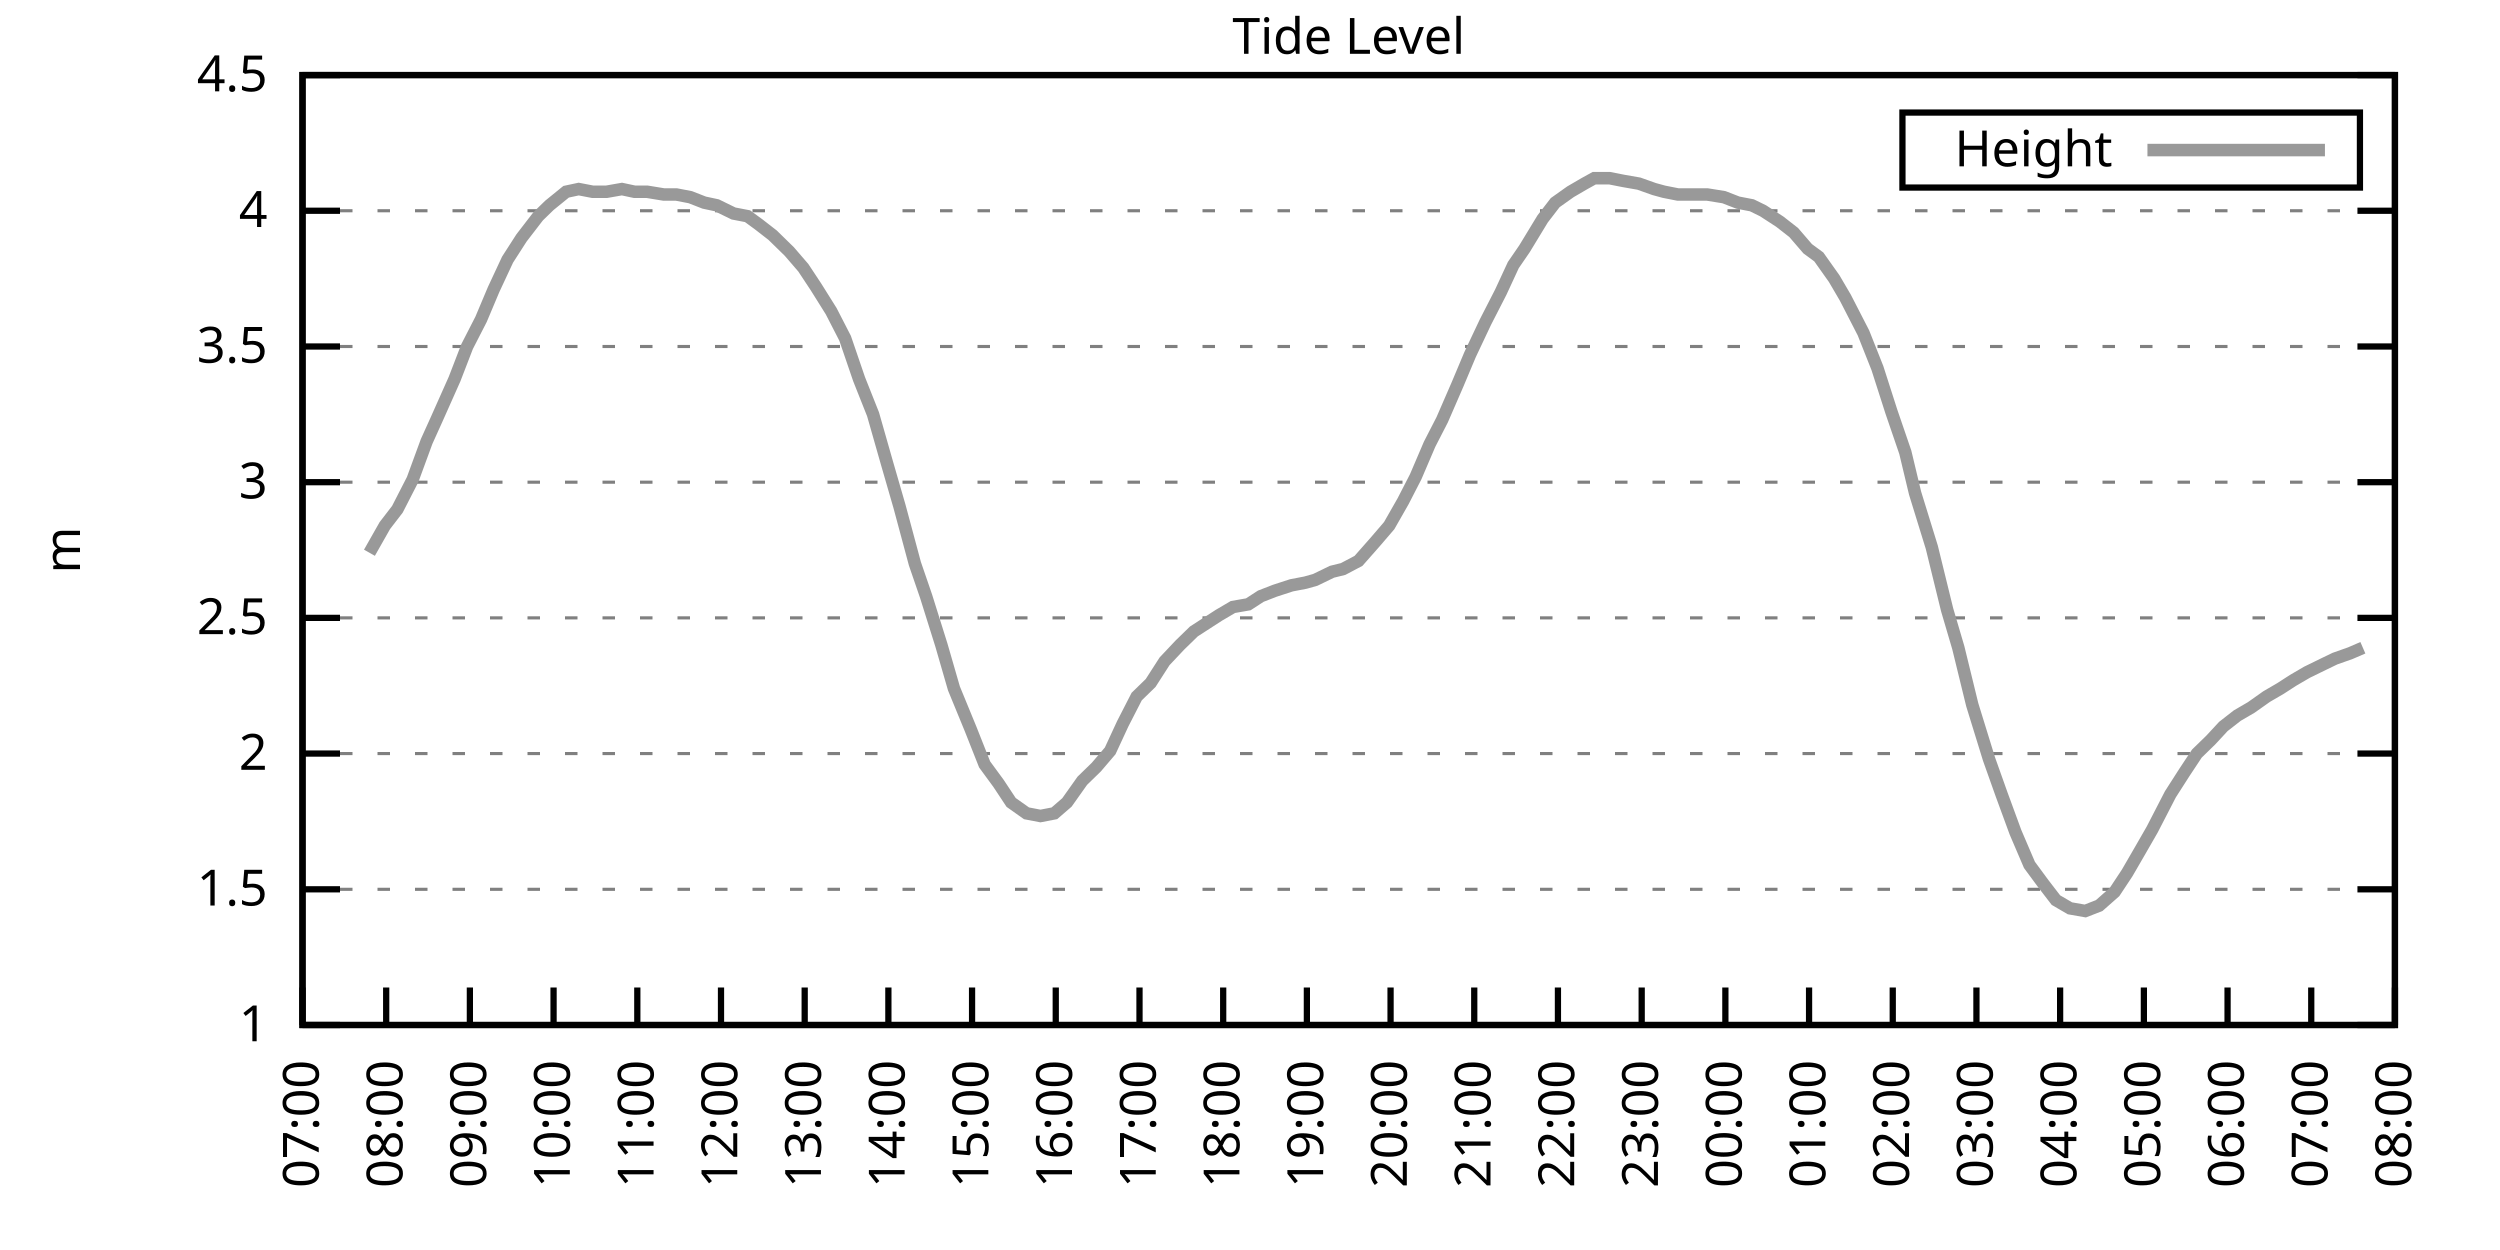
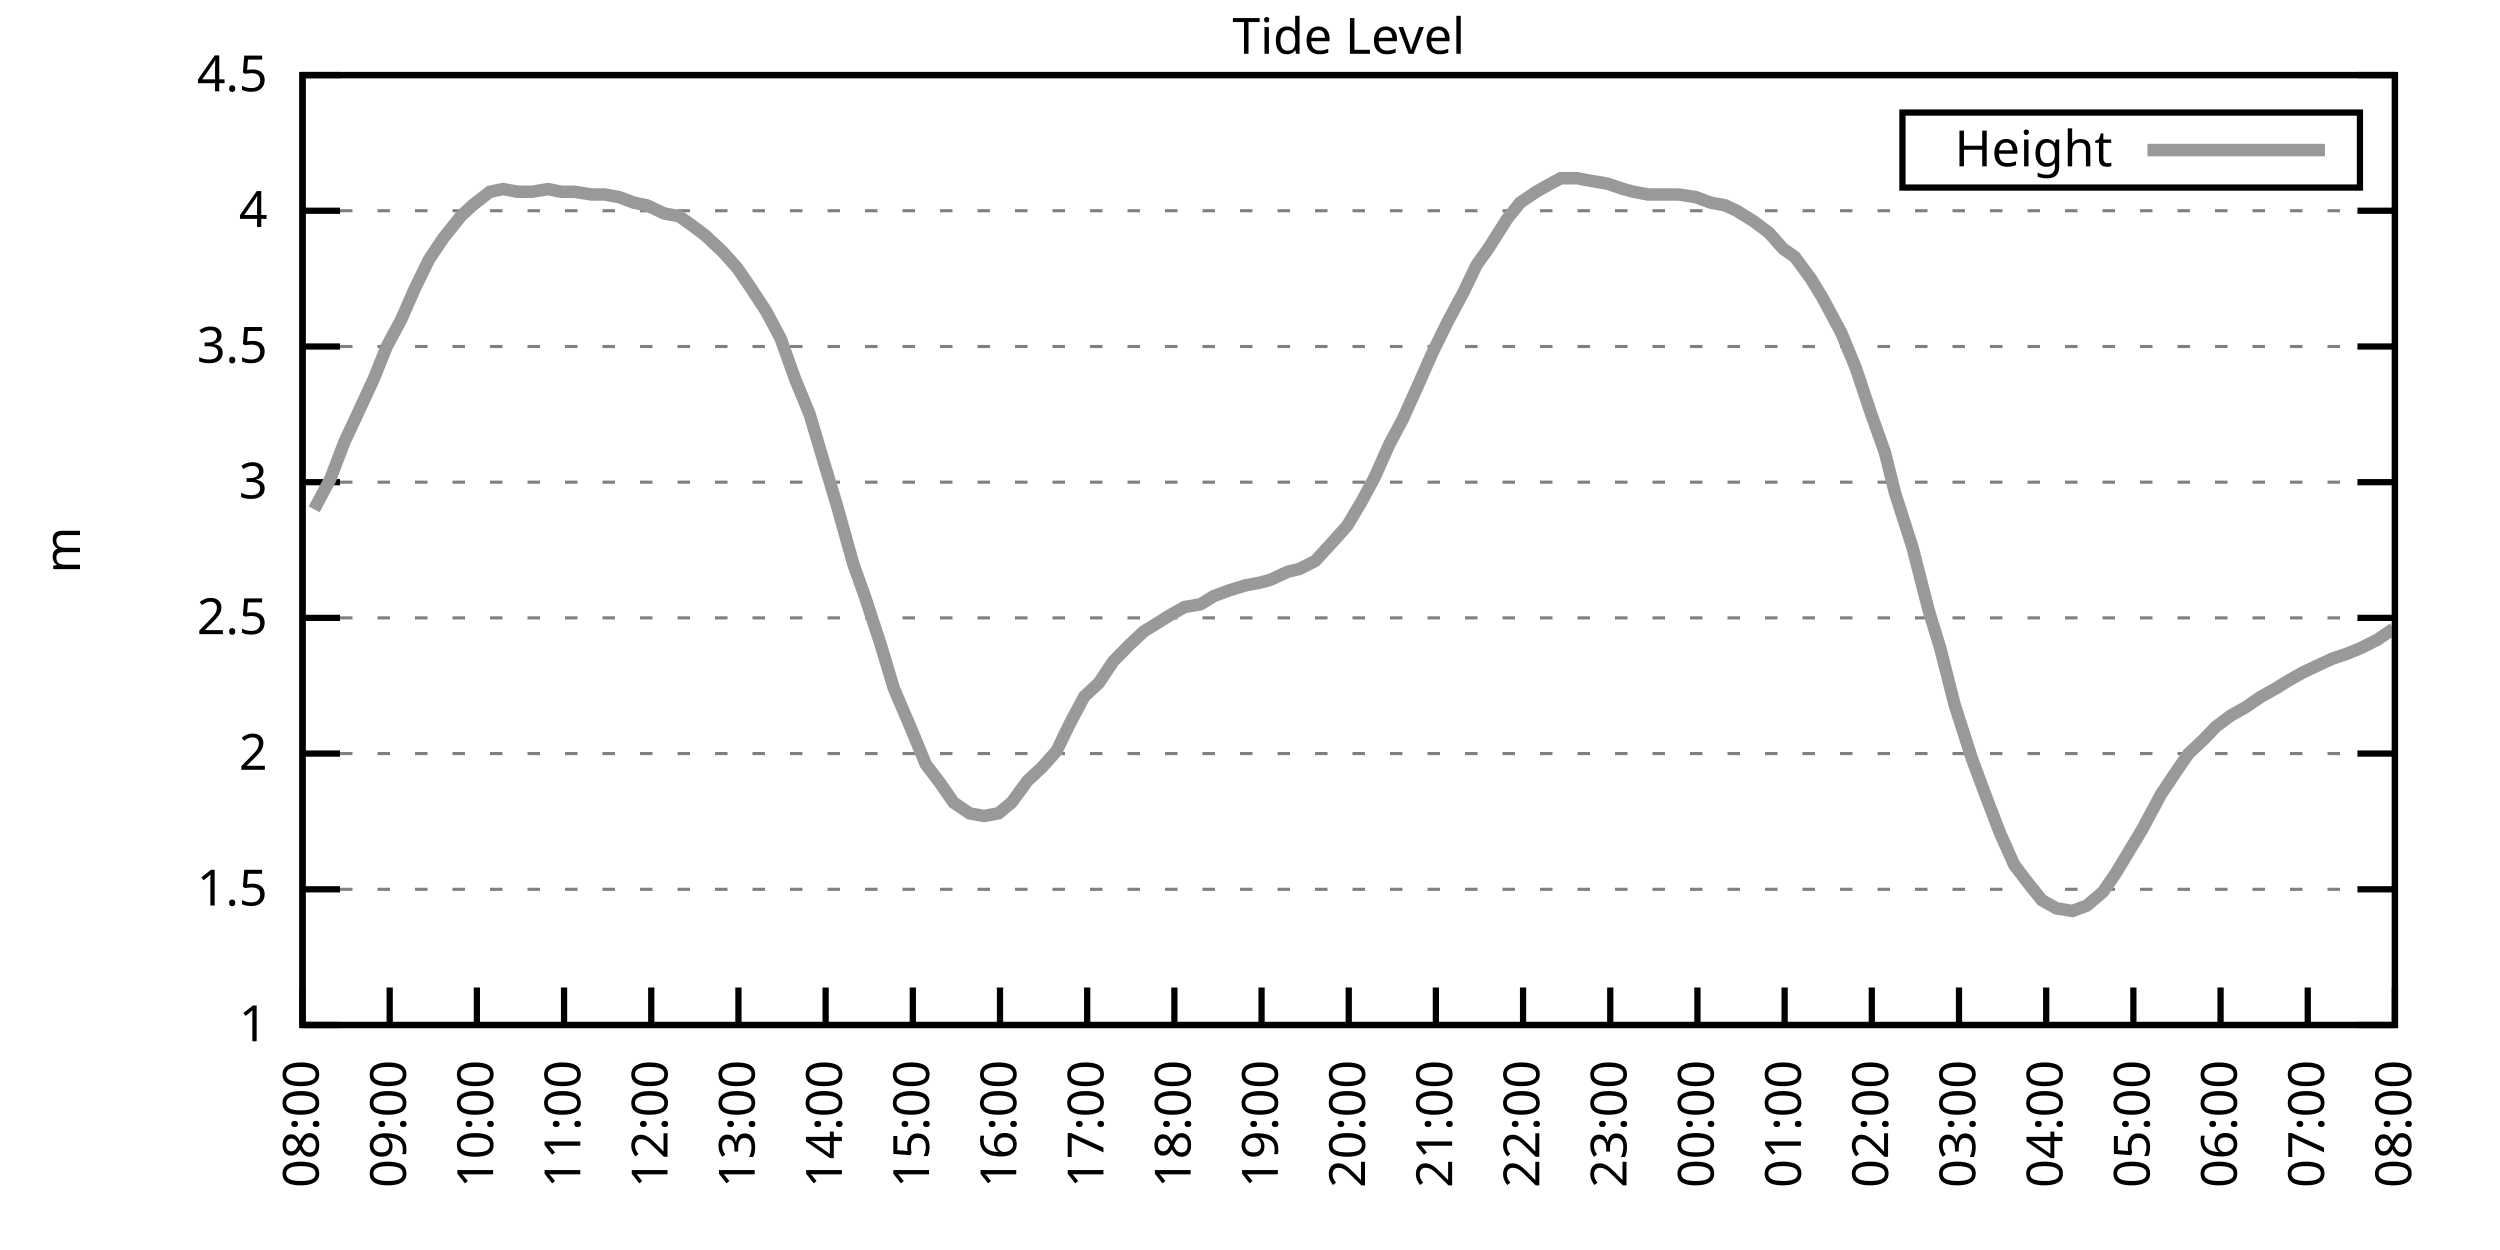
<svg xmlns="http://www.w3.org/2000/svg" xmlns:xlink="http://www.w3.org/1999/xlink" width="400" height="200" viewBox="0 0 400 200">
  <g id="gnuplot_canvas">
    <rect x="0" y="0" width="400" height="200" fill="none" />
    <defs>
      <circle id="gpDot" r="0.5" stroke-width="0.5" stroke="currentColor" />
      <path id="gpPt0" stroke-width="0.333" stroke="currentColor" d="M-1,0 h2 M0,-1 v2" />
      <path id="gpPt1" stroke-width="0.333" stroke="currentColor" d="M-1,-1 L1,1 M1,-1 L-1,1" />
      <path id="gpPt2" stroke-width="0.333" stroke="currentColor" d="M-1,0 L1,0 M0,-1 L0,1 M-1,-1 L1,1 M-1,1 L1,-1" />
      <rect id="gpPt3" stroke-width="0.333" stroke="currentColor" x="-1" y="-1" width="2" height="2" />
      <rect id="gpPt4" stroke-width="0.333" stroke="currentColor" fill="currentColor" x="-1" y="-1" width="2" height="2" />
      <circle id="gpPt5" stroke-width="0.333" stroke="currentColor" cx="0" cy="0" r="1" />
      <use xlink:href="#gpPt5" id="gpPt6" fill="currentColor" stroke="none" />
      <path id="gpPt7" stroke-width="0.333" stroke="currentColor" d="M0,-1.33 L-1.33,0.67 L1.33,0.67 z" />
      <use xlink:href="#gpPt7" id="gpPt8" fill="currentColor" stroke="none" />
      <use xlink:href="#gpPt7" id="gpPt9" stroke="currentColor" transform="rotate(180)" />
      <use xlink:href="#gpPt9" id="gpPt10" fill="currentColor" stroke="none" />
      <use xlink:href="#gpPt3" id="gpPt11" stroke="currentColor" transform="rotate(45)" />
      <use xlink:href="#gpPt11" id="gpPt12" fill="currentColor" stroke="none" />
      <path id="gpPt13" stroke-width="0.333" stroke="currentColor" d="M0,1.330 L1.265,0.411 L0.782,-1.067 L-0.782,-1.076 L-1.265,0.411 z" />
      <use xlink:href="#gpPt13" id="gpPt14" fill="currentColor" stroke="none" />
      <filter id="textbox" filterUnits="objectBoundingBox" x="0" y="0" height="1" width="1">
        <feFlood flood-color="white" flood-opacity="1" result="bgnd" />
        <feComposite in="SourceGraphic" in2="bgnd" operator="atop" />
      </filter>
      <filter id="greybox" filterUnits="objectBoundingBox" x="0" y="0" height="1" width="1">
        <feFlood flood-color="lightgrey" flood-opacity="1" result="grey" />
        <feComposite in="SourceGraphic" in2="grey" operator="atop" />
      </filter>
    </defs>
    <g fill="none" color="white" stroke="currentColor" stroke-width="1.00" stroke-linecap="butt" stroke-linejoin="miter">
</g>
    <g fill="none" color="black" stroke="currentColor" stroke-width="1.00" stroke-linecap="butt" stroke-linejoin="miter">
      <g stroke="none" shape-rendering="crispEdges">
        <polygon fill="rgb(255, 255, 255)" points="48.40,164.00 383.18,164.00 383.18,12.02 48.40,12.02 " />
      </g>
    </g>
    <g fill="none" color="black" stroke="currentColor" stroke-width="1.00" stroke-linecap="butt" stroke-linejoin="miter">
</g>
    <g fill="none" color="black" stroke="black" stroke-width="0.50" stroke-linecap="butt" stroke-linejoin="miter">
</g>
    <g fill="none" color="gray" stroke="currentColor" stroke-width="0.50" stroke-linecap="butt" stroke-linejoin="miter">
      <path stroke="gray" stroke-dasharray="2,4" class="gridline" d="M48.40,164.00 L383.19,164.00  " />
    </g>
    <g fill="none" color="gray" stroke="gray" stroke-width="1.00" stroke-linecap="butt" stroke-linejoin="miter">
</g>
    <g fill="none" color="black" stroke="currentColor" stroke-width="1.00" stroke-linecap="butt" stroke-linejoin="miter">
      <path stroke="black" d="M48.40,164.00 L54.40,164.00 M383.19,164.00 L377.19,164.00  " />
      <g transform="translate(42.80,166.60)" stroke="none" fill="black" font-family="Sans" font-size="8.00" text-anchor="end">
        <text>
          <tspan font-family="Sans"> 1</tspan>
        </text>
      </g>
    </g>
    <g fill="none" color="black" stroke="currentColor" stroke-width="1.00" stroke-linecap="butt" stroke-linejoin="miter">
</g>
    <g fill="none" color="black" stroke="black" stroke-width="0.50" stroke-linecap="butt" stroke-linejoin="miter">
</g>
    <g fill="none" color="gray" stroke="currentColor" stroke-width="0.50" stroke-linecap="butt" stroke-linejoin="miter">
      <path stroke="gray" stroke-dasharray="2,4" class="gridline" d="M48.40,142.29 L383.19,142.29  " />
    </g>
    <g fill="none" color="gray" stroke="gray" stroke-width="1.00" stroke-linecap="butt" stroke-linejoin="miter">
</g>
    <g fill="none" color="black" stroke="currentColor" stroke-width="1.00" stroke-linecap="butt" stroke-linejoin="miter">
      <path stroke="black" d="M48.40,142.29 L54.40,142.29 M383.19,142.29 L377.19,142.29  " />
      <g transform="translate(42.80,144.89)" stroke="none" fill="black" font-family="Sans" font-size="8.00" text-anchor="end">
        <text>
          <tspan font-family="Sans"> 1.5</tspan>
        </text>
      </g>
    </g>
    <g fill="none" color="black" stroke="currentColor" stroke-width="1.00" stroke-linecap="butt" stroke-linejoin="miter">
</g>
    <g fill="none" color="black" stroke="black" stroke-width="0.50" stroke-linecap="butt" stroke-linejoin="miter">
</g>
    <g fill="none" color="gray" stroke="currentColor" stroke-width="0.50" stroke-linecap="butt" stroke-linejoin="miter">
      <path stroke="gray" stroke-dasharray="2,4" class="gridline" d="M48.40,120.57 L383.19,120.57  " />
    </g>
    <g fill="none" color="gray" stroke="gray" stroke-width="1.00" stroke-linecap="butt" stroke-linejoin="miter">
</g>
    <g fill="none" color="black" stroke="currentColor" stroke-width="1.00" stroke-linecap="butt" stroke-linejoin="miter">
      <path stroke="black" d="M48.40,120.57 L54.40,120.57 M383.19,120.57 L377.19,120.57  " />
      <g transform="translate(42.80,123.17)" stroke="none" fill="black" font-family="Sans" font-size="8.00" text-anchor="end">
        <text>
          <tspan font-family="Sans"> 2</tspan>
        </text>
      </g>
    </g>
    <g fill="none" color="black" stroke="currentColor" stroke-width="1.00" stroke-linecap="butt" stroke-linejoin="miter">
</g>
    <g fill="none" color="black" stroke="black" stroke-width="0.50" stroke-linecap="butt" stroke-linejoin="miter">
</g>
    <g fill="none" color="gray" stroke="currentColor" stroke-width="0.50" stroke-linecap="butt" stroke-linejoin="miter">
      <path stroke="gray" stroke-dasharray="2,4" class="gridline" d="M48.40,98.86 L383.19,98.86  " />
    </g>
    <g fill="none" color="gray" stroke="gray" stroke-width="1.00" stroke-linecap="butt" stroke-linejoin="miter">
</g>
    <g fill="none" color="black" stroke="currentColor" stroke-width="1.00" stroke-linecap="butt" stroke-linejoin="miter">
      <path stroke="black" d="M48.40,98.86 L54.40,98.86 M383.19,98.86 L377.19,98.86  " />
      <g transform="translate(42.80,101.46)" stroke="none" fill="black" font-family="Sans" font-size="8.00" text-anchor="end">
        <text>
          <tspan font-family="Sans"> 2.5</tspan>
        </text>
      </g>
    </g>
    <g fill="none" color="black" stroke="currentColor" stroke-width="1.00" stroke-linecap="butt" stroke-linejoin="miter">
</g>
    <g fill="none" color="black" stroke="black" stroke-width="0.50" stroke-linecap="butt" stroke-linejoin="miter">
</g>
    <g fill="none" color="gray" stroke="currentColor" stroke-width="0.50" stroke-linecap="butt" stroke-linejoin="miter">
      <path stroke="gray" stroke-dasharray="2,4" class="gridline" d="M48.40,77.15 L383.19,77.15  " />
    </g>
    <g fill="none" color="gray" stroke="gray" stroke-width="1.00" stroke-linecap="butt" stroke-linejoin="miter">
</g>
    <g fill="none" color="black" stroke="currentColor" stroke-width="1.00" stroke-linecap="butt" stroke-linejoin="miter">
      <path stroke="black" d="M48.40,77.15 L54.40,77.15 M383.19,77.15 L377.19,77.15  " />
      <g transform="translate(42.80,79.75)" stroke="none" fill="black" font-family="Sans" font-size="8.00" text-anchor="end">
        <text>
          <tspan font-family="Sans"> 3</tspan>
        </text>
      </g>
    </g>
    <g fill="none" color="black" stroke="currentColor" stroke-width="1.00" stroke-linecap="butt" stroke-linejoin="miter">
</g>
    <g fill="none" color="black" stroke="black" stroke-width="0.50" stroke-linecap="butt" stroke-linejoin="miter">
</g>
    <g fill="none" color="gray" stroke="currentColor" stroke-width="0.50" stroke-linecap="butt" stroke-linejoin="miter">
      <path stroke="gray" stroke-dasharray="2,4" class="gridline" d="M48.40,55.44 L383.19,55.44  " />
    </g>
    <g fill="none" color="gray" stroke="gray" stroke-width="1.00" stroke-linecap="butt" stroke-linejoin="miter">
</g>
    <g fill="none" color="black" stroke="currentColor" stroke-width="1.00" stroke-linecap="butt" stroke-linejoin="miter">
      <path stroke="black" d="M48.40,55.44 L54.40,55.44 M383.19,55.44 L377.19,55.44  " />
      <g transform="translate(42.80,58.04)" stroke="none" fill="black" font-family="Sans" font-size="8.00" text-anchor="end">
        <text>
          <tspan font-family="Sans"> 3.5</tspan>
        </text>
      </g>
    </g>
    <g fill="none" color="black" stroke="currentColor" stroke-width="1.00" stroke-linecap="butt" stroke-linejoin="miter">
</g>
    <g fill="none" color="black" stroke="black" stroke-width="0.50" stroke-linecap="butt" stroke-linejoin="miter">
</g>
    <g fill="none" color="gray" stroke="currentColor" stroke-width="0.50" stroke-linecap="butt" stroke-linejoin="miter">
      <path stroke="gray" stroke-dasharray="2,4" class="gridline" d="M48.40,33.72 L383.19,33.72  " />
    </g>
    <g fill="none" color="gray" stroke="gray" stroke-width="1.00" stroke-linecap="butt" stroke-linejoin="miter">
</g>
    <g fill="none" color="black" stroke="currentColor" stroke-width="1.00" stroke-linecap="butt" stroke-linejoin="miter">
      <path stroke="black" d="M48.40,33.72 L54.40,33.72 M383.19,33.72 L377.19,33.72  " />
      <g transform="translate(42.80,36.32)" stroke="none" fill="black" font-family="Sans" font-size="8.00" text-anchor="end">
        <text>
          <tspan font-family="Sans"> 4</tspan>
        </text>
      </g>
    </g>
    <g fill="none" color="black" stroke="currentColor" stroke-width="1.00" stroke-linecap="butt" stroke-linejoin="miter">
</g>
    <g fill="none" color="black" stroke="black" stroke-width="0.50" stroke-linecap="butt" stroke-linejoin="miter">
</g>
    <g fill="none" color="gray" stroke="currentColor" stroke-width="0.50" stroke-linecap="butt" stroke-linejoin="miter">
      <path stroke="gray" stroke-dasharray="2,4" class="gridline" d="M48.40,12.01 L383.19,12.01  " />
    </g>
    <g fill="none" color="gray" stroke="gray" stroke-width="1.00" stroke-linecap="butt" stroke-linejoin="miter">
</g>
    <g fill="none" color="black" stroke="currentColor" stroke-width="1.00" stroke-linecap="butt" stroke-linejoin="miter">
      <path stroke="black" d="M48.40,12.01 L54.40,12.01 M383.19,12.01 L377.19,12.01  " />
      <g transform="translate(42.80,14.61)" stroke="none" fill="black" font-family="Sans" font-size="8.00" text-anchor="end">
        <text>
          <tspan font-family="Sans"> 4.5</tspan>
        </text>
      </g>
    </g>
    <g fill="none" color="black" stroke="currentColor" stroke-width="1.00" stroke-linecap="butt" stroke-linejoin="miter">
      <path stroke="black" d="M48.40,164.00 L48.40,158.00  " />
      <g transform="translate(51.00,169.60) rotate(270.00)" stroke="none" fill="black" font-family="Sans" font-size="8.00" text-anchor="end">
        <text>
-           <tspan font-family="Sans">07:00</tspan>
-         </text>
-       </g>
-     </g>
-     <g fill="none" color="black" stroke="currentColor" stroke-width="1.00" stroke-linecap="butt" stroke-linejoin="miter">
-       <path stroke="black" d="M61.79,164.00 L61.79,158.00  " />
-       <g transform="translate(64.39,169.60) rotate(270.00)" stroke="none" fill="black" font-family="Sans" font-size="8.00" text-anchor="end">
-         <text>
          <tspan font-family="Sans">08:00</tspan>
        </text>
      </g>
    </g>
    <g fill="none" color="black" stroke="currentColor" stroke-width="1.00" stroke-linecap="butt" stroke-linejoin="miter">
-       <path stroke="black" d="M75.18,164.00 L75.18,158.00  " />
-       <g transform="translate(77.78,169.60) rotate(270.00)" stroke="none" fill="black" font-family="Sans" font-size="8.00" text-anchor="end">
+       <path stroke="black" d="M62.35,164.00 L62.35,158.00  " />
+       <g transform="translate(64.95,169.60) rotate(270.00)" stroke="none" fill="black" font-family="Sans" font-size="8.00" text-anchor="end">
        <text>
          <tspan font-family="Sans">09:00</tspan>
        </text>
      </g>
    </g>
    <g fill="none" color="black" stroke="currentColor" stroke-width="1.00" stroke-linecap="butt" stroke-linejoin="miter">
-       <path stroke="black" d="M88.57,164.00 L88.57,158.00  " />
-       <g transform="translate(91.17,169.60) rotate(270.00)" stroke="none" fill="black" font-family="Sans" font-size="8.00" text-anchor="end">
+       <path stroke="black" d="M76.30,164.00 L76.30,158.00  " />
+       <g transform="translate(78.90,169.60) rotate(270.00)" stroke="none" fill="black" font-family="Sans" font-size="8.00" text-anchor="end">
        <text>
          <tspan font-family="Sans">10:00</tspan>
        </text>
      </g>
    </g>
    <g fill="none" color="black" stroke="currentColor" stroke-width="1.00" stroke-linecap="butt" stroke-linejoin="miter">
-       <path stroke="black" d="M101.97,164.00 L101.97,158.00  " />
-       <g transform="translate(104.57,169.60) rotate(270.00)" stroke="none" fill="black" font-family="Sans" font-size="8.00" text-anchor="end">
+       <path stroke="black" d="M90.25,164.00 L90.25,158.00  " />
+       <g transform="translate(92.85,169.60) rotate(270.00)" stroke="none" fill="black" font-family="Sans" font-size="8.00" text-anchor="end">
        <text>
          <tspan font-family="Sans">11:00</tspan>
        </text>
      </g>
    </g>
    <g fill="none" color="black" stroke="currentColor" stroke-width="1.00" stroke-linecap="butt" stroke-linejoin="miter">
-       <path stroke="black" d="M115.36,164.00 L115.36,158.00  " />
-       <g transform="translate(117.96,169.60) rotate(270.00)" stroke="none" fill="black" font-family="Sans" font-size="8.00" text-anchor="end">
+       <path stroke="black" d="M104.20,164.00 L104.20,158.00  " />
+       <g transform="translate(106.80,169.60) rotate(270.00)" stroke="none" fill="black" font-family="Sans" font-size="8.00" text-anchor="end">
        <text>
          <tspan font-family="Sans">12:00</tspan>
        </text>
      </g>
    </g>
    <g fill="none" color="black" stroke="currentColor" stroke-width="1.00" stroke-linecap="butt" stroke-linejoin="miter">
-       <path stroke="black" d="M128.75,164.00 L128.75,158.00  " />
-       <g transform="translate(131.35,169.60) rotate(270.00)" stroke="none" fill="black" font-family="Sans" font-size="8.00" text-anchor="end">
+       <path stroke="black" d="M118.15,164.00 L118.15,158.00  " />
+       <g transform="translate(120.75,169.60) rotate(270.00)" stroke="none" fill="black" font-family="Sans" font-size="8.00" text-anchor="end">
        <text>
          <tspan font-family="Sans">13:00</tspan>
        </text>
      </g>
    </g>
    <g fill="none" color="black" stroke="currentColor" stroke-width="1.00" stroke-linecap="butt" stroke-linejoin="miter">
-       <path stroke="black" d="M142.14,164.00 L142.14,158.00  " />
-       <g transform="translate(144.74,169.60) rotate(270.00)" stroke="none" fill="black" font-family="Sans" font-size="8.00" text-anchor="end">
+       <path stroke="black" d="M132.10,164.00 L132.10,158.00  " />
+       <g transform="translate(134.70,169.60) rotate(270.00)" stroke="none" fill="black" font-family="Sans" font-size="8.00" text-anchor="end">
        <text>
          <tspan font-family="Sans">14:00</tspan>
        </text>
      </g>
    </g>
    <g fill="none" color="black" stroke="currentColor" stroke-width="1.00" stroke-linecap="butt" stroke-linejoin="miter">
-       <path stroke="black" d="M155.53,164.00 L155.53,158.00  " />
-       <g transform="translate(158.13,169.60) rotate(270.00)" stroke="none" fill="black" font-family="Sans" font-size="8.00" text-anchor="end">
+       <path stroke="black" d="M146.05,164.00 L146.05,158.00  " />
+       <g transform="translate(148.65,169.60) rotate(270.00)" stroke="none" fill="black" font-family="Sans" font-size="8.00" text-anchor="end">
        <text>
          <tspan font-family="Sans">15:00</tspan>
        </text>
      </g>
    </g>
    <g fill="none" color="black" stroke="currentColor" stroke-width="1.00" stroke-linecap="butt" stroke-linejoin="miter">
-       <path stroke="black" d="M168.92,164.00 L168.92,158.00  " />
-       <g transform="translate(171.52,169.60) rotate(270.00)" stroke="none" fill="black" font-family="Sans" font-size="8.00" text-anchor="end">
+       <path stroke="black" d="M160.00,164.00 L160.00,158.00  " />
+       <g transform="translate(162.60,169.60) rotate(270.00)" stroke="none" fill="black" font-family="Sans" font-size="8.00" text-anchor="end">
        <text>
          <tspan font-family="Sans">16:00</tspan>
        </text>
      </g>
    </g>
    <g fill="none" color="black" stroke="currentColor" stroke-width="1.00" stroke-linecap="butt" stroke-linejoin="miter">
-       <path stroke="black" d="M182.32,164.00 L182.32,158.00  " />
-       <g transform="translate(184.92,169.60) rotate(270.00)" stroke="none" fill="black" font-family="Sans" font-size="8.00" text-anchor="end">
+       <path stroke="black" d="M173.95,164.00 L173.95,158.00  " />
+       <g transform="translate(176.55,169.60) rotate(270.00)" stroke="none" fill="black" font-family="Sans" font-size="8.00" text-anchor="end">
        <text>
          <tspan font-family="Sans">17:00</tspan>
        </text>
      </g>
    </g>
    <g fill="none" color="black" stroke="currentColor" stroke-width="1.00" stroke-linecap="butt" stroke-linejoin="miter">
-       <path stroke="black" d="M195.71,164.00 L195.71,158.00  " />
-       <g transform="translate(198.31,169.60) rotate(270.00)" stroke="none" fill="black" font-family="Sans" font-size="8.00" text-anchor="end">
+       <path stroke="black" d="M187.90,164.00 L187.90,158.00  " />
+       <g transform="translate(190.50,169.60) rotate(270.00)" stroke="none" fill="black" font-family="Sans" font-size="8.00" text-anchor="end">
        <text>
          <tspan font-family="Sans">18:00</tspan>
        </text>
      </g>
    </g>
    <g fill="none" color="black" stroke="currentColor" stroke-width="1.00" stroke-linecap="butt" stroke-linejoin="miter">
-       <path stroke="black" d="M209.10,164.00 L209.10,158.00  " />
-       <g transform="translate(211.70,169.60) rotate(270.00)" stroke="none" fill="black" font-family="Sans" font-size="8.00" text-anchor="end">
+       <path stroke="black" d="M201.85,164.00 L201.85,158.00  " />
+       <g transform="translate(204.45,169.60) rotate(270.00)" stroke="none" fill="black" font-family="Sans" font-size="8.00" text-anchor="end">
        <text>
          <tspan font-family="Sans">19:00</tspan>
        </text>
      </g>
    </g>
    <g fill="none" color="black" stroke="currentColor" stroke-width="1.00" stroke-linecap="butt" stroke-linejoin="miter">
-       <path stroke="black" d="M222.49,164.00 L222.49,158.00  " />
-       <g transform="translate(225.09,169.60) rotate(270.00)" stroke="none" fill="black" font-family="Sans" font-size="8.00" text-anchor="end">
+       <path stroke="black" d="M215.80,164.00 L215.80,158.00  " />
+       <g transform="translate(218.40,169.60) rotate(270.00)" stroke="none" fill="black" font-family="Sans" font-size="8.00" text-anchor="end">
        <text>
          <tspan font-family="Sans">20:00</tspan>
        </text>
      </g>
    </g>
    <g fill="none" color="black" stroke="currentColor" stroke-width="1.00" stroke-linecap="butt" stroke-linejoin="miter">
-       <path stroke="black" d="M235.88,164.00 L235.88,158.00  " />
-       <g transform="translate(238.48,169.60) rotate(270.00)" stroke="none" fill="black" font-family="Sans" font-size="8.00" text-anchor="end">
+       <path stroke="black" d="M229.74,164.00 L229.74,158.00  " />
+       <g transform="translate(232.34,169.60) rotate(270.00)" stroke="none" fill="black" font-family="Sans" font-size="8.00" text-anchor="end">
        <text>
          <tspan font-family="Sans">21:00</tspan>
        </text>
      </g>
    </g>
    <g fill="none" color="black" stroke="currentColor" stroke-width="1.00" stroke-linecap="butt" stroke-linejoin="miter">
-       <path stroke="black" d="M249.27,164.00 L249.27,158.00  " />
-       <g transform="translate(251.87,169.60) rotate(270.00)" stroke="none" fill="black" font-family="Sans" font-size="8.00" text-anchor="end">
+       <path stroke="black" d="M243.69,164.00 L243.69,158.00  " />
+       <g transform="translate(246.29,169.60) rotate(270.00)" stroke="none" fill="black" font-family="Sans" font-size="8.00" text-anchor="end">
        <text>
          <tspan font-family="Sans">22:00</tspan>
        </text>
      </g>
    </g>
    <g fill="none" color="black" stroke="currentColor" stroke-width="1.00" stroke-linecap="butt" stroke-linejoin="miter">
-       <path stroke="black" d="M262.67,164.00 L262.67,158.00  " />
-       <g transform="translate(265.27,169.60) rotate(270.00)" stroke="none" fill="black" font-family="Sans" font-size="8.00" text-anchor="end">
+       <path stroke="black" d="M257.64,164.00 L257.64,158.00  " />
+       <g transform="translate(260.24,169.60) rotate(270.00)" stroke="none" fill="black" font-family="Sans" font-size="8.00" text-anchor="end">
        <text>
          <tspan font-family="Sans">23:00</tspan>
        </text>
      </g>
    </g>
    <g fill="none" color="black" stroke="currentColor" stroke-width="1.00" stroke-linecap="butt" stroke-linejoin="miter">
-       <path stroke="black" d="M276.06,164.00 L276.06,158.00  " />
-       <g transform="translate(278.66,169.60) rotate(270.00)" stroke="none" fill="black" font-family="Sans" font-size="8.00" text-anchor="end">
+       <path stroke="black" d="M271.59,164.00 L271.59,158.00  " />
+       <g transform="translate(274.19,169.60) rotate(270.00)" stroke="none" fill="black" font-family="Sans" font-size="8.00" text-anchor="end">
        <text>
          <tspan font-family="Sans">00:00</tspan>
        </text>
      </g>
    </g>
    <g fill="none" color="black" stroke="currentColor" stroke-width="1.00" stroke-linecap="butt" stroke-linejoin="miter">
-       <path stroke="black" d="M289.45,164.00 L289.45,158.00  " />
-       <g transform="translate(292.05,169.60) rotate(270.00)" stroke="none" fill="black" font-family="Sans" font-size="8.00" text-anchor="end">
+       <path stroke="black" d="M285.54,164.00 L285.54,158.00  " />
+       <g transform="translate(288.14,169.60) rotate(270.00)" stroke="none" fill="black" font-family="Sans" font-size="8.00" text-anchor="end">
        <text>
          <tspan font-family="Sans">01:00</tspan>
        </text>
      </g>
    </g>
    <g fill="none" color="black" stroke="currentColor" stroke-width="1.00" stroke-linecap="butt" stroke-linejoin="miter">
-       <path stroke="black" d="M302.84,164.00 L302.84,158.00  " />
-       <g transform="translate(305.44,169.60) rotate(270.00)" stroke="none" fill="black" font-family="Sans" font-size="8.00" text-anchor="end">
+       <path stroke="black" d="M299.49,164.00 L299.49,158.00  " />
+       <g transform="translate(302.09,169.60) rotate(270.00)" stroke="none" fill="black" font-family="Sans" font-size="8.00" text-anchor="end">
        <text>
          <tspan font-family="Sans">02:00</tspan>
        </text>
      </g>
    </g>
    <g fill="none" color="black" stroke="currentColor" stroke-width="1.00" stroke-linecap="butt" stroke-linejoin="miter">
-       <path stroke="black" d="M316.23,164.00 L316.23,158.00  " />
-       <g transform="translate(318.83,169.60) rotate(270.00)" stroke="none" fill="black" font-family="Sans" font-size="8.00" text-anchor="end">
+       <path stroke="black" d="M313.44,164.00 L313.44,158.00  " />
+       <g transform="translate(316.04,169.60) rotate(270.00)" stroke="none" fill="black" font-family="Sans" font-size="8.00" text-anchor="end">
        <text>
          <tspan font-family="Sans">03:00</tspan>
        </text>
      </g>
    </g>
    <g fill="none" color="black" stroke="currentColor" stroke-width="1.00" stroke-linecap="butt" stroke-linejoin="miter">
-       <path stroke="black" d="M329.62,164.00 L329.62,158.00  " />
-       <g transform="translate(332.22,169.60) rotate(270.00)" stroke="none" fill="black" font-family="Sans" font-size="8.00" text-anchor="end">
+       <path stroke="black" d="M327.39,164.00 L327.39,158.00  " />
+       <g transform="translate(329.99,169.60) rotate(270.00)" stroke="none" fill="black" font-family="Sans" font-size="8.00" text-anchor="end">
        <text>
          <tspan font-family="Sans">04:00</tspan>
        </text>
      </g>
    </g>
    <g fill="none" color="black" stroke="currentColor" stroke-width="1.00" stroke-linecap="butt" stroke-linejoin="miter">
-       <path stroke="black" d="M343.02,164.00 L343.02,158.00  " />
-       <g transform="translate(345.62,169.60) rotate(270.00)" stroke="none" fill="black" font-family="Sans" font-size="8.00" text-anchor="end">
+       <path stroke="black" d="M341.34,164.00 L341.34,158.00  " />
+       <g transform="translate(343.94,169.60) rotate(270.00)" stroke="none" fill="black" font-family="Sans" font-size="8.00" text-anchor="end">
        <text>
          <tspan font-family="Sans">05:00</tspan>
        </text>
      </g>
    </g>
    <g fill="none" color="black" stroke="currentColor" stroke-width="1.00" stroke-linecap="butt" stroke-linejoin="miter">
-       <path stroke="black" d="M356.41,164.00 L356.41,158.00  " />
-       <g transform="translate(359.01,169.60) rotate(270.00)" stroke="none" fill="black" font-family="Sans" font-size="8.00" text-anchor="end">
+       <path stroke="black" d="M355.29,164.00 L355.29,158.00  " />
+       <g transform="translate(357.89,169.60) rotate(270.00)" stroke="none" fill="black" font-family="Sans" font-size="8.00" text-anchor="end">
        <text>
          <tspan font-family="Sans">06:00</tspan>
        </text>
      </g>
    </g>
    <g fill="none" color="black" stroke="currentColor" stroke-width="1.00" stroke-linecap="butt" stroke-linejoin="miter">
-       <path stroke="black" d="M369.80,164.00 L369.80,158.00  " />
-       <g transform="translate(372.40,169.60) rotate(270.00)" stroke="none" fill="black" font-family="Sans" font-size="8.00" text-anchor="end">
+       <path stroke="black" d="M369.24,164.00 L369.24,158.00  " />
+       <g transform="translate(371.84,169.60) rotate(270.00)" stroke="none" fill="black" font-family="Sans" font-size="8.00" text-anchor="end">
        <text>
          <tspan font-family="Sans">07:00</tspan>
        </text>
      </g>
    </g>
    <g fill="none" color="black" stroke="currentColor" stroke-width="1.00" stroke-linecap="butt" stroke-linejoin="miter">
      <path stroke="black" d="M383.19,164.00 L383.19,158.00  " />
      <g transform="translate(385.79,169.60) rotate(270.00)" stroke="none" fill="black" font-family="Sans" font-size="8.00" text-anchor="end">
        <text>
          <tspan font-family="Sans">08:00</tspan>
        </text>
      </g>
    </g>
    <g fill="none" color="black" stroke="currentColor" stroke-width="1.00" stroke-linecap="butt" stroke-linejoin="miter">
</g>
    <g fill="none" color="black" stroke="currentColor" stroke-width="1.00" stroke-linecap="butt" stroke-linejoin="miter">
      <path stroke="black" d="M48.40,12.01 L48.40,164.00 L383.19,164.00 L383.19,12.01 L48.40,12.01 Z  " />
    </g>
    <g fill="none" color="black" stroke="currentColor" stroke-width="1.00" stroke-linecap="butt" stroke-linejoin="miter">
</g>
    <g fill="none" color="black" stroke="currentColor" stroke-width="1.00" stroke-linecap="butt" stroke-linejoin="miter">
      <path stroke="black" d="M304.39,30.01 L304.39,18.01 L377.59,18.01 L377.59,30.01 L304.39,30.01 Z  " />
    </g>
    <g id="Tide_level_plot_1">
      <g fill="none" color="white" stroke="black" stroke-width="2.00" stroke-linecap="butt" stroke-linejoin="miter">
</g>
      <g fill="none" color="black" stroke="currentColor" stroke-width="2.00" stroke-linecap="butt" stroke-linejoin="miter">
        <g transform="translate(337.99,26.61)" stroke="none" fill="black" font-family="Sans" font-size="8.00" text-anchor="end">
          <text>
            <tspan font-family="Sans">Height</tspan>
          </text>
        </g>
      </g>
      <g fill="none" color="black" stroke="currentColor" stroke-width="2.00" stroke-linecap="butt" stroke-linejoin="miter">
-         <path stroke="rgb(153, 153, 153)" d="M343.59,24.01 L371.99,24.01 M59.11,88.44 L61.57,84.10 L63.58,81.49 L66.03,76.71 L68.26,70.63 L69.83,67.16   L72.73,60.65 L74.74,55.44 L76.97,51.09 L78.98,46.32 L81.21,41.54 L83.44,38.07 L86.12,34.59 L87.91,32.85   L90.58,30.68 L92.59,30.25 L94.82,30.68 L97.06,30.68 L99.51,30.25 L101.52,30.68 L103.53,30.68 L106.21,31.12   L108.22,31.12 L110.45,31.55 L112.68,32.42 L114.69,32.85 L117.37,34.16 L119.60,34.59 L121.38,35.89 L123.62,37.63   L126.29,40.24 L128.53,42.84 L130.54,45.88 L132.99,49.79 L135.22,54.13 L137.45,60.65 L139.69,66.29 L141.92,74.11   L143.93,81.06 L146.38,90.18 L148.17,95.39 L150.62,103.20 L152.63,110.15 L155.31,116.67 L157.54,122.31 L159.77,125.35   L161.78,128.39 L164.24,130.13 L166.47,130.56 L168.70,130.13 L170.71,128.39 L173.17,124.92 L175.40,122.75 L177.63,120.14   L179.64,115.80 L181.87,111.45 L184.10,109.28 L186.33,105.81 L188.79,103.20 L191.02,101.03 L193.03,99.73 L195.04,98.43   L197.27,97.12 L199.73,96.69 L201.73,95.39 L203.97,94.52 L206.64,93.65 L208.88,93.22 L210.44,92.78 L213.12,91.48   L214.90,91.04 L217.36,89.74 L220.04,86.70 L222.27,84.10 L224.50,80.19 L226.51,76.28 L228.74,71.07 L230.75,67.16   L233.20,61.52 L235.21,56.74 L237.67,51.53 L240.12,46.75 L242.13,42.41 L243.92,39.80 L246.82,35.03 L248.83,32.42   L251.28,30.68 L253.51,29.38 L255.08,28.51 L257.53,28.51 L259.76,28.95 L262.22,29.38 L264.67,30.25 L266.24,30.68   L268.47,31.12 L270.92,31.12 L273.16,31.12 L275.83,31.55 L278.07,32.42 L280.30,32.85 L282.08,33.72 L284.76,35.46   L286.99,37.20 L289.23,39.80 L291.01,41.11 L293.47,44.58 L295.25,47.62 L298.15,53.26 L300.39,58.91 L302.62,65.86   L304.85,72.37 L306.41,78.89 L309.09,87.57 L311.54,97.56 L313.33,103.64 L315.56,112.76 L318.24,121.44 L320.25,127.09   L322.48,133.17 L324.71,138.38 L326.95,141.42 L328.95,144.02 L331.19,145.33 L333.64,145.76 L335.87,144.89 L338.33,142.72   L340.34,139.68 L342.35,136.21 L344.35,132.73 L347.26,127.09 L349.49,123.61 L351.50,120.57 L353.73,118.40 L355.74,116.23   L357.97,114.49 L360.20,113.19 L362.66,111.45 L364.89,110.15 L366.90,108.85 L369.13,107.55 L371.81,106.24 L373.59,105.38   L376.05,104.51 L378.06,103.64  " />
+         <path stroke="rgb(153, 153, 153)" d="M343.59,24.01 L371.99,24.01 M50.26,81.49 L52.82,76.71 L55.14,70.63 L56.77,67.16 L59.79,60.65 L61.88,55.44   L64.21,51.09 L66.30,46.32 L68.63,41.54 L70.95,38.07 L73.74,34.59 L75.60,32.85 L78.39,30.68 L80.48,30.25   L82.81,30.68 L85.13,30.68 L87.69,30.25 L89.78,30.68 L91.88,30.68 L94.67,31.12 L96.76,31.12 L99.08,31.55   L101.41,32.42 L103.50,32.85 L106.29,34.16 L108.62,34.59 L110.48,35.89 L112.80,37.63 L115.59,40.24 L117.92,42.84   L120.01,45.88 L122.57,49.79 L124.89,54.13 L127.22,60.65 L129.54,66.29 L131.87,74.11 L133.96,81.06 L136.51,90.18   L138.37,95.39 L140.93,103.20 L143.02,110.15 L145.81,116.67 L148.14,122.31 L150.46,125.35 L152.56,128.39 L155.11,130.13   L157.44,130.56 L159.76,130.13 L161.86,128.39 L164.41,124.92 L166.74,122.75 L169.06,120.14 L171.16,115.80 L173.48,111.45   L175.81,109.28 L178.13,105.81 L180.69,103.20 L183.01,101.03 L185.11,99.73 L187.20,98.43 L189.52,97.12 L192.08,96.69   L194.17,95.39 L196.50,94.52 L199.29,93.65 L201.61,93.22 L203.24,92.78 L206.03,91.48 L207.89,91.04 L210.45,89.74   L213.24,86.70 L215.56,84.10 L217.89,80.19 L219.98,76.28 L222.30,71.07 L224.40,67.16 L226.95,61.52 L229.05,56.74   L231.60,51.53 L234.16,46.75 L236.25,42.41 L238.11,39.80 L241.14,35.03 L243.23,32.42 L245.79,30.68 L248.11,29.38   L249.74,28.51 L252.30,28.51 L254.62,28.95 L257.18,29.38 L259.74,30.25 L261.36,30.68 L263.69,31.12 L266.25,31.12   L268.57,31.12 L271.36,31.55 L273.69,32.42 L276.01,32.85 L277.87,33.72 L280.66,35.46 L282.99,37.20 L285.31,39.80   L287.17,41.11 L289.73,44.58 L291.59,47.62 L294.61,53.26 L296.94,58.91 L299.26,65.86 L301.58,72.37 L303.21,78.89   L306.00,87.57 L308.56,97.56 L310.42,103.64 L312.74,112.76 L315.53,121.44 L317.63,127.09 L319.95,133.17 L322.28,138.38   L324.60,141.42 L326.69,144.02 L329.02,145.33 L331.58,145.76 L333.90,144.89 L336.46,142.72 L338.55,139.68 L340.64,136.21   L342.74,132.73 L345.76,127.09 L348.08,123.61 L350.18,120.57 L352.50,118.40 L354.59,116.23 L356.92,114.49 L359.24,113.19   L361.80,111.45 L364.13,110.15 L366.22,108.85 L368.54,107.55 L371.33,106.24 L373.19,105.38 L375.75,104.51 L377.84,103.64   L380.40,102.34 L382.96,100.60  " />
      </g>
    </g>
    <g fill="none" color="black" stroke="currentColor" stroke-width="2.00" stroke-linecap="butt" stroke-linejoin="miter">
</g>
    <g fill="none" color="black" stroke="black" stroke-width="1.00" stroke-linecap="butt" stroke-linejoin="miter">
</g>
    <g fill="none" color="black" stroke="currentColor" stroke-width="1.00" stroke-linecap="butt" stroke-linejoin="miter">
      <path stroke="black" d="M48.40,12.01 L48.40,164.00 L383.19,164.00 L383.19,12.01 L48.40,12.01 Z  " />
      <g transform="translate(12.80,88.01) rotate(270.00)" stroke="none" fill="black" font-family="Sans" font-size="8.00" text-anchor="middle">
        <text>
          <tspan font-family="Sans">m</tspan>
        </text>
      </g>
    </g>
    <g fill="none" color="black" stroke="currentColor" stroke-width="1.00" stroke-linecap="butt" stroke-linejoin="miter">
</g>
    <g fill="none" color="black" stroke="currentColor" stroke-width="1.00" stroke-linecap="butt" stroke-linejoin="miter">
      <g transform="translate(215.79,8.61)" stroke="none" fill="black" font-family="Sans" font-size="8.00" text-anchor="middle">
        <text>
          <tspan font-family="Sans">Tide Level</tspan>
        </text>
      </g>
    </g>
    <g fill="none" color="black" stroke="currentColor" stroke-width="1.00" stroke-linecap="butt" stroke-linejoin="miter">
</g>
  </g>
</svg>
